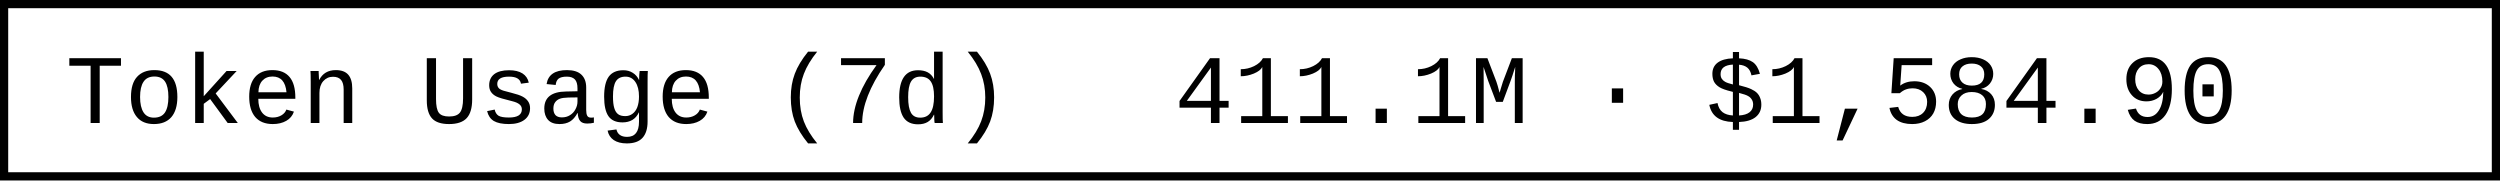
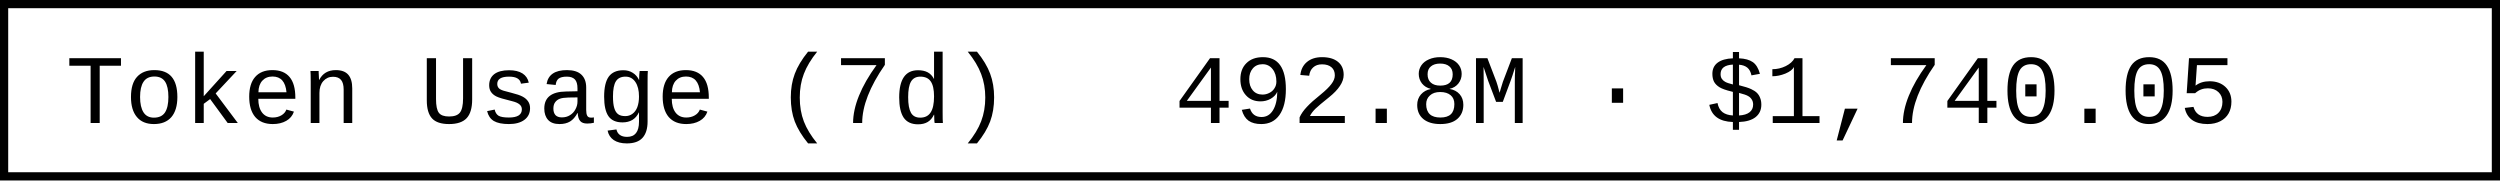
- <svg xmlns="http://www.w3.org/2000/svg" width="304.8" height="22" role="img" aria-label="Token Usage (7d): 411.1M · $1,584.90">
+ <svg xmlns="http://www.w3.org/2000/svg" width="304.8" height="22" role="img" aria-label="Token Usage (7d): 492.8M · $1,740.05">
  <rect x="0.5" y="0.5" width="303.8" height="21" fill="#fff" stroke="#000" stroke-width="1" />
  <g font-family="'Consolas','Monaco','Courier New',monospace" font-size="12" fill="#000">
    <text x="8" y="15">Token Usage (7d)</text>
-     <text x="143.2" y="15">411.1M · $1,584.90</text>
+     <text x="143.2" y="15">492.8M · $1,740.05</text>
  </g>
</svg>
